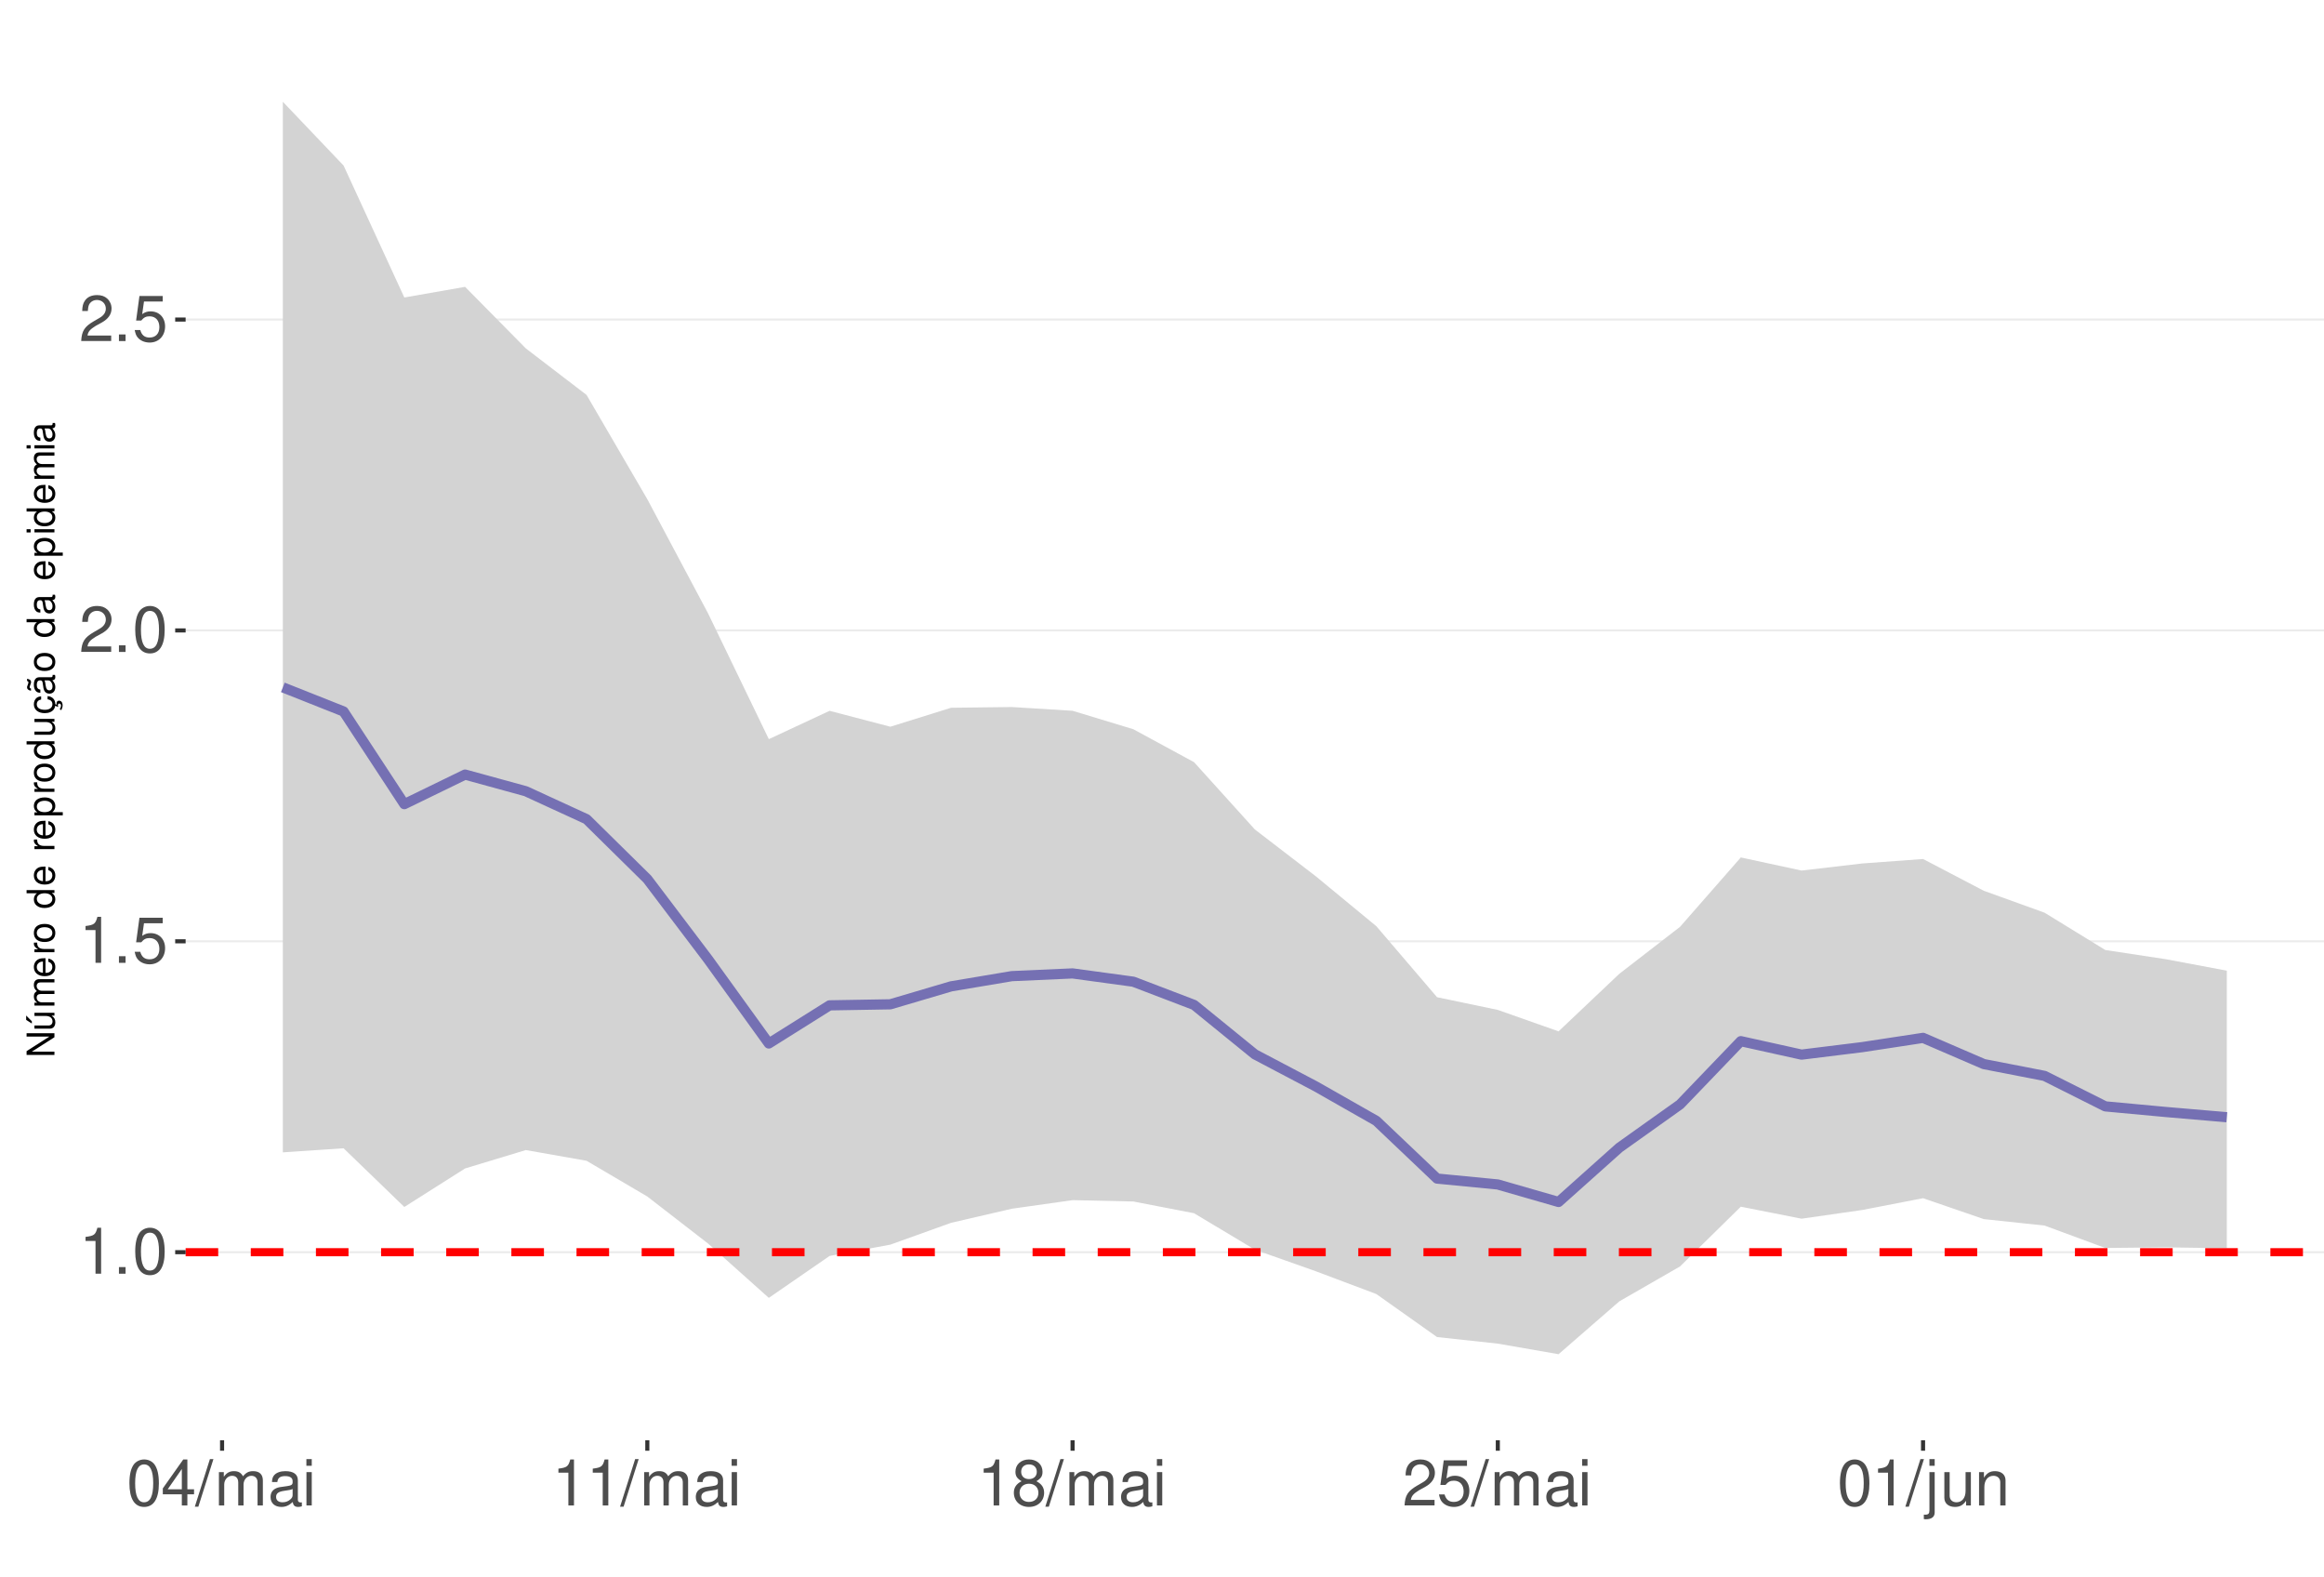
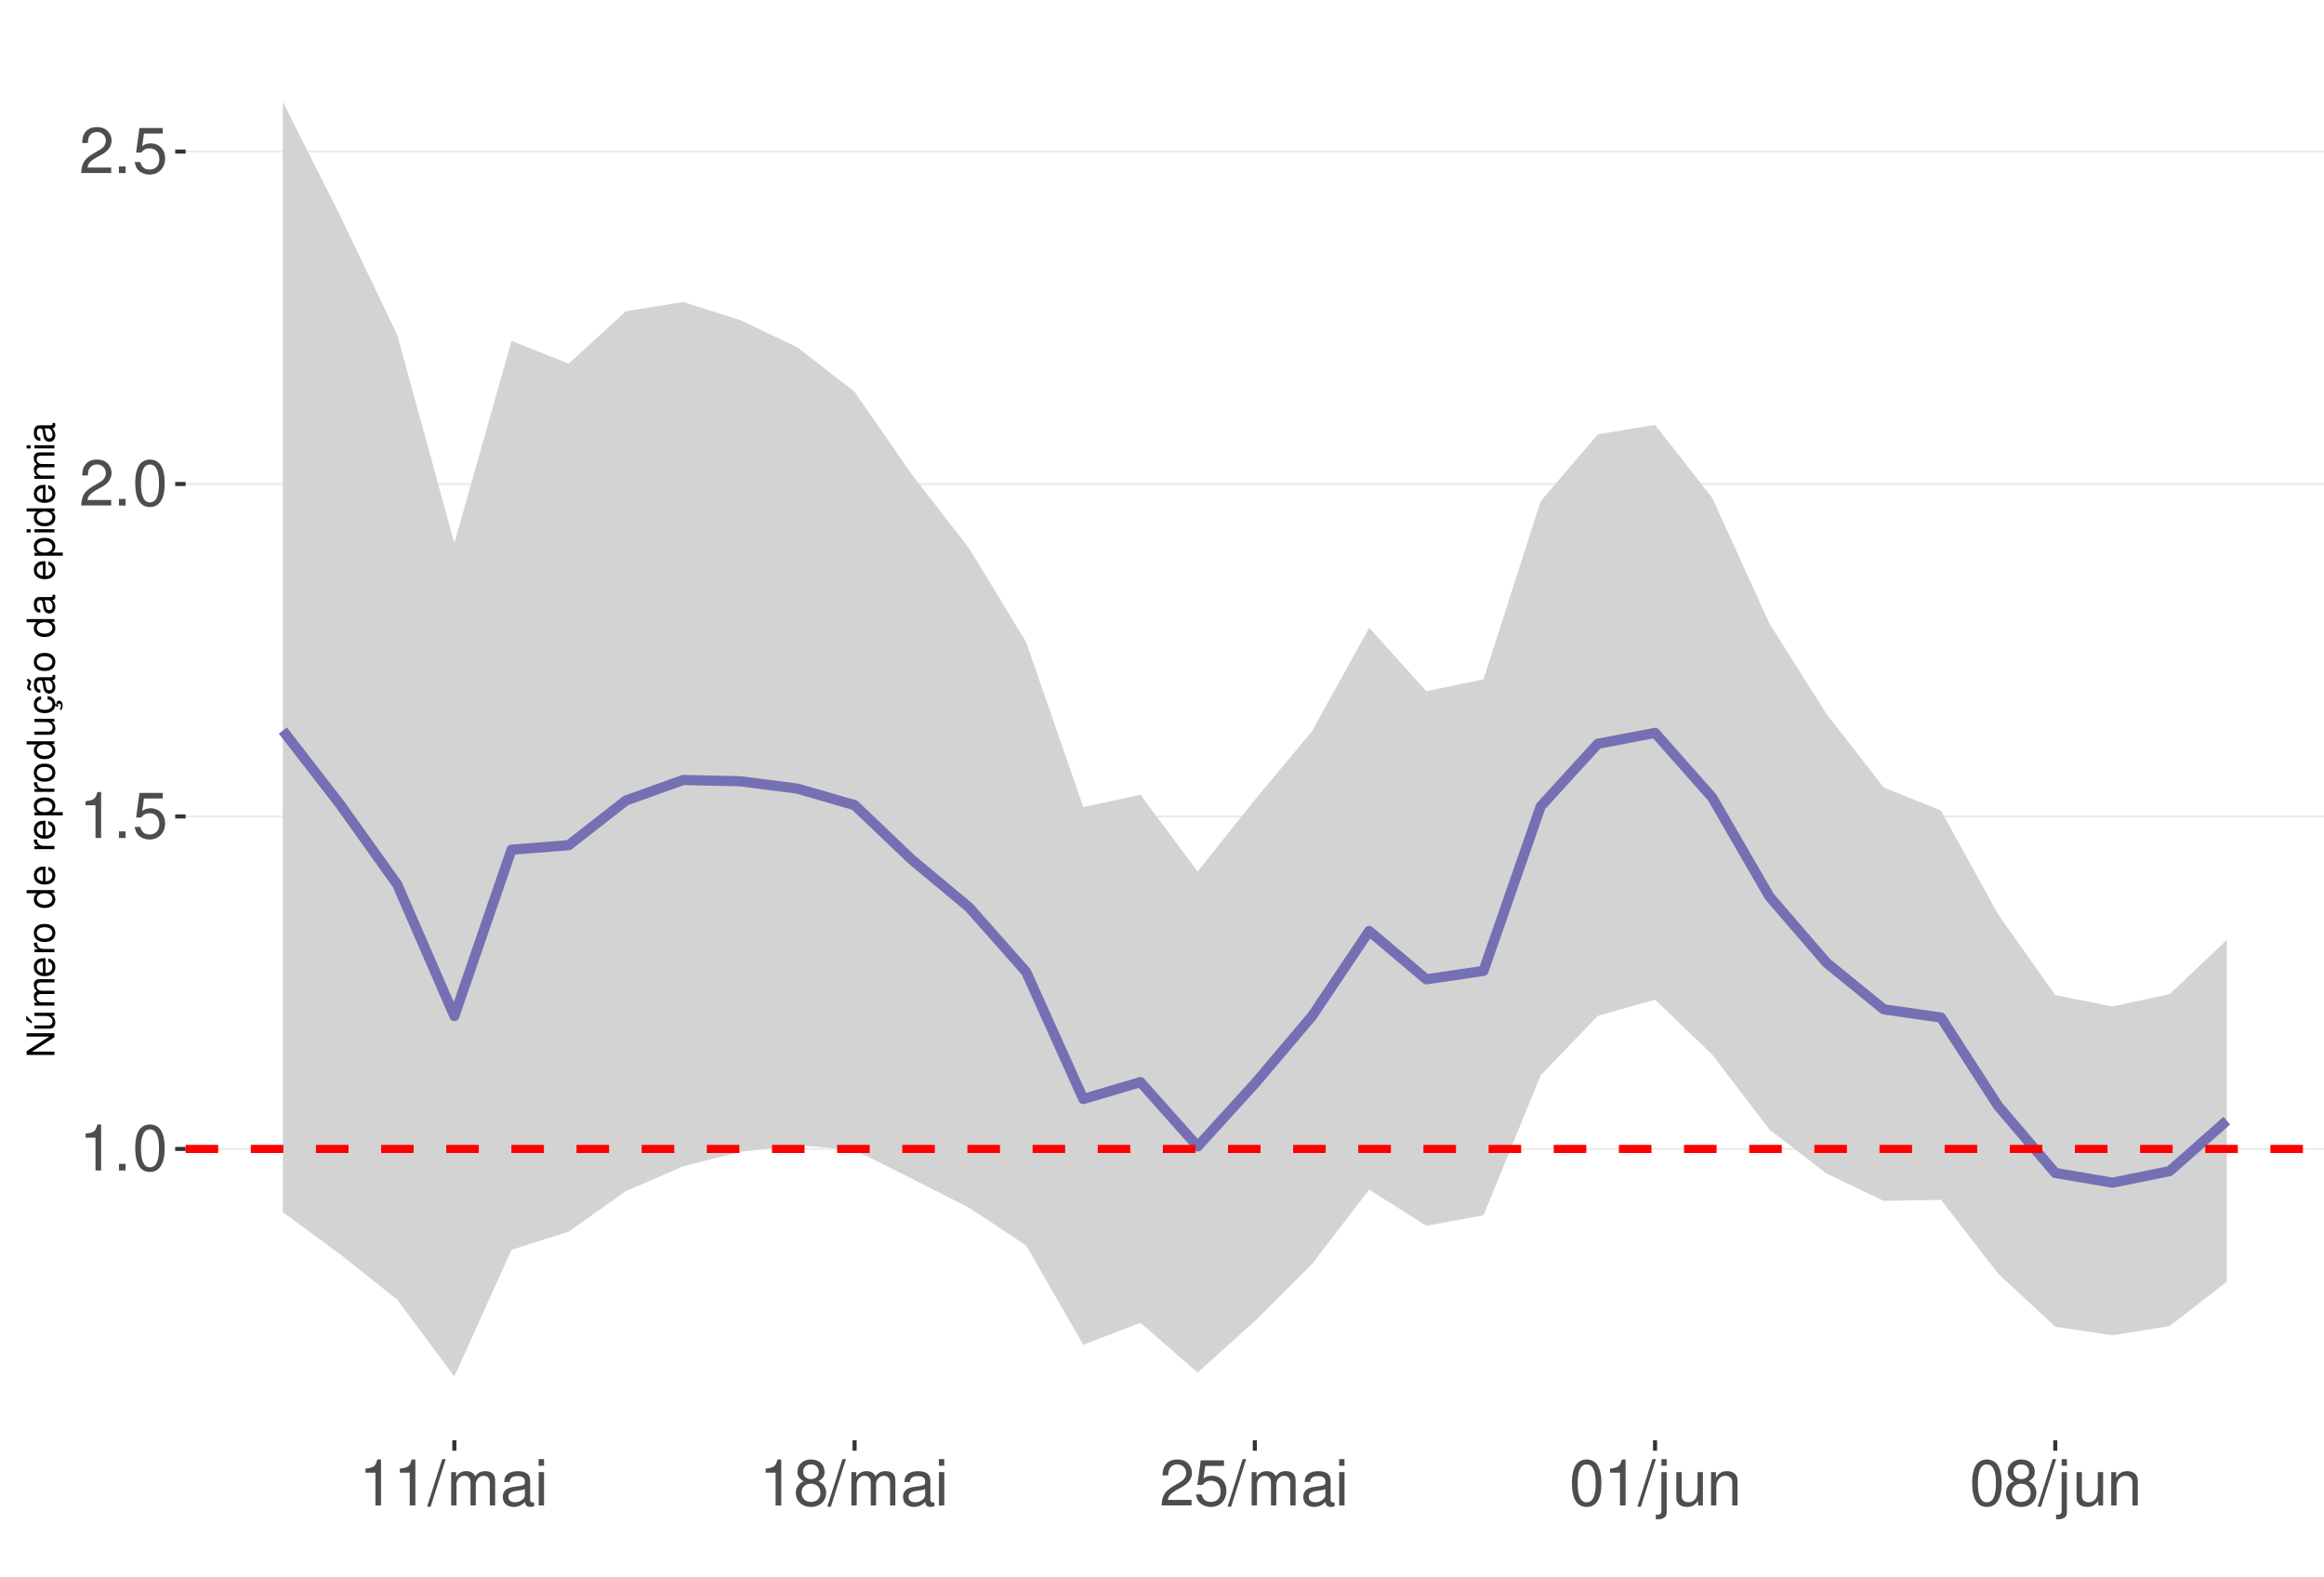
<svg xmlns="http://www.w3.org/2000/svg" xmlns:xlink="http://www.w3.org/1999/xlink" width="609pt" height="413pt" viewBox="0 0 609 413" version="1.1">
  <defs>
    <g>
      <symbol overflow="visible" id="glyph0-0">
        <path style="stroke:none;" d="" />
      </symbol>
      <symbol overflow="visible" id="glyph0-1">
        <path style="stroke:none;" d="M 4.312 -8.578 L 4.312 0 L 5.781 0 L 5.781 -12.047 L 4.812 -12.047 C 4.297 -10.188 3.969 -9.938 1.703 -9.641 L 1.703 -8.578 Z M 4.312 -8.578 " />
      </symbol>
      <symbol overflow="visible" id="glyph0-2">
        <path style="stroke:none;" d="M 3.188 -1.734 L 1.453 -1.734 L 1.453 0 L 3.188 0 Z M 3.188 -1.734 " />
      </symbol>
      <symbol overflow="visible" id="glyph0-3">
        <path style="stroke:none;" d="M 4.578 -12.047 C 3.484 -12.047 2.484 -11.547 1.859 -10.734 C 1.094 -9.656 0.719 -8.062 0.719 -5.828 C 0.719 -1.766 2.047 0.391 4.578 0.391 C 7.078 0.391 8.438 -1.766 8.438 -5.734 C 8.438 -8.062 8.078 -9.625 7.297 -10.734 C 6.672 -11.562 5.703 -12.047 4.578 -12.047 Z M 4.578 -10.75 C 6.156 -10.75 6.953 -9.125 6.953 -5.859 C 6.953 -2.438 6.172 -0.828 4.547 -0.828 C 3 -0.828 2.219 -2.5 2.219 -5.812 C 2.219 -9.125 3 -10.75 4.578 -10.75 Z M 4.578 -10.75 " />
      </symbol>
      <symbol overflow="visible" id="glyph0-4">
        <path style="stroke:none;" d="M 7.922 -11.812 L 1.828 -11.812 L 0.953 -5.375 L 2.297 -5.375 C 2.984 -6.203 3.547 -6.484 4.484 -6.484 C 6.062 -6.484 7.047 -5.391 7.047 -3.641 C 7.047 -1.953 6.062 -0.922 4.469 -0.922 C 3.188 -0.922 2.406 -1.562 2.047 -2.891 L 0.578 -2.891 C 0.781 -1.938 0.953 -1.469 1.297 -1.031 C 1.969 -0.141 3.172 0.391 4.5 0.391 C 6.875 0.391 8.547 -1.344 8.547 -3.844 C 8.547 -6.172 7 -7.781 4.734 -7.781 C 3.891 -7.781 3.234 -7.562 2.547 -7.062 L 3.016 -10.359 L 7.922 -10.359 Z M 7.922 -11.812 " />
      </symbol>
      <symbol overflow="visible" id="glyph0-5">
        <path style="stroke:none;" d="M 8.422 -1.453 L 2.219 -1.453 C 2.359 -2.453 2.891 -3.078 4.344 -3.969 L 6.016 -4.891 C 7.656 -5.812 8.516 -7.047 8.516 -8.531 C 8.516 -9.531 8.109 -10.453 7.406 -11.109 C 6.719 -11.75 5.844 -12.047 4.734 -12.047 C 3.234 -12.047 2.109 -11.516 1.469 -10.484 C 1.047 -9.844 0.859 -9.094 0.828 -7.875 L 2.297 -7.875 C 2.344 -8.688 2.453 -9.172 2.641 -9.578 C 3.031 -10.312 3.797 -10.766 4.688 -10.766 C 6.016 -10.766 7.016 -9.797 7.016 -8.5 C 7.016 -7.531 6.469 -6.703 5.406 -6.094 L 3.875 -5.203 C 1.422 -3.781 0.703 -2.641 0.562 -0.016 L 8.422 -0.016 Z M 8.422 -1.453 " />
      </symbol>
      <symbol overflow="visible" id="glyph0-6">
-         <path style="stroke:none;" d="M 5.453 -2.922 L 5.453 0 L 6.906 0 L 6.906 -2.922 L 8.656 -2.922 L 8.656 -4.234 L 6.906 -4.234 L 6.906 -12.047 L 5.828 -12.047 L 0.469 -4.469 L 0.469 -2.922 Z M 5.453 -4.234 L 1.75 -4.234 L 5.453 -9.547 Z M 5.453 -4.234 " />
+         <path style="stroke:none;" d="M 3.812 -12.141 L -0.141 0.328 L 0.781 0.328 L 4.734 -12.141 Z M 3.812 -12.141 " />
      </symbol>
      <symbol overflow="visible" id="glyph0-7">
-         <path style="stroke:none;" d="M 3.812 -12.141 L -0.141 0.328 L 0.781 0.328 L 4.734 -12.141 Z M 3.812 -12.141 " />
+         <path style="stroke:none;" d="M 1.172 -8.734 L 1.172 0 L 2.562 0 L 2.562 -5.484 C 2.562 -6.75 3.484 -7.766 4.609 -7.766 C 5.641 -7.766 6.234 -7.125 6.234 -6.016 L 6.234 0 L 7.625 0 L 7.625 -5.484 C 7.625 -6.75 8.547 -7.766 9.672 -7.766 C 10.688 -7.766 11.297 -7.109 11.297 -6.016 L 11.297 0 L 12.688 0 L 12.688 -6.547 C 12.688 -8.109 11.797 -8.984 10.156 -8.984 C 9 -8.984 8.297 -8.625 7.484 -7.641 C 6.969 -8.578 6.266 -8.984 5.125 -8.984 C 3.969 -8.984 3.188 -8.547 2.453 -7.5 L 2.453 -8.734 Z M 1.172 -8.734 " />
      </symbol>
      <symbol overflow="visible" id="glyph0-8">
-         <path style="stroke:none;" d="M 1.172 -8.734 L 1.172 0 L 2.562 0 L 2.562 -5.484 C 2.562 -6.75 3.484 -7.766 4.609 -7.766 C 5.641 -7.766 6.234 -7.125 6.234 -6.016 L 6.234 0 L 7.625 0 L 7.625 -5.484 C 7.625 -6.75 8.547 -7.766 9.672 -7.766 C 10.688 -7.766 11.297 -7.109 11.297 -6.016 L 11.297 0 L 12.688 0 L 12.688 -6.547 C 12.688 -8.109 11.797 -8.984 10.156 -8.984 C 9 -8.984 8.297 -8.625 7.484 -7.641 C 6.969 -8.578 6.266 -8.984 5.125 -8.984 C 3.969 -8.984 3.188 -8.547 2.453 -7.5 L 2.453 -8.734 Z M 1.172 -8.734 " />
+         <path style="stroke:none;" d="M 8.906 -0.812 C 8.766 -0.781 8.688 -0.781 8.609 -0.781 C 8.125 -0.781 7.859 -1.031 7.859 -1.469 L 7.859 -6.594 C 7.859 -8.141 6.734 -8.984 4.578 -8.984 C 3.297 -8.984 2.281 -8.609 1.688 -7.969 C 1.281 -7.516 1.109 -7.016 1.078 -6.141 L 2.484 -6.141 C 2.594 -7.219 3.234 -7.688 4.531 -7.688 C 5.797 -7.688 6.484 -7.234 6.484 -6.391 L 6.484 -6.031 C 6.469 -5.438 6.156 -5.219 5.031 -5.062 C 3.062 -4.812 2.766 -4.75 2.234 -4.531 C 1.219 -4.094 0.703 -3.328 0.703 -2.203 C 0.703 -0.609 1.797 0.391 3.562 0.391 C 4.656 0.391 5.547 0 6.531 -0.906 C 6.625 0 7.062 0.391 7.969 0.391 C 8.266 0.391 8.438 0.344 8.906 0.234 Z M 6.484 -2.75 C 6.484 -2.281 6.344 -2 5.922 -1.609 C 5.359 -1.094 4.688 -0.828 3.859 -0.828 C 2.781 -0.828 2.156 -1.344 2.156 -2.234 C 2.156 -3.141 2.75 -3.609 4.25 -3.828 C 5.734 -4.031 6.016 -4.094 6.484 -4.312 Z M 6.484 -2.75 " />
      </symbol>
      <symbol overflow="visible" id="glyph0-9">
-         <path style="stroke:none;" d="M 8.906 -0.812 C 8.766 -0.781 8.688 -0.781 8.609 -0.781 C 8.125 -0.781 7.859 -1.031 7.859 -1.469 L 7.859 -6.594 C 7.859 -8.141 6.734 -8.984 4.578 -8.984 C 3.297 -8.984 2.281 -8.609 1.688 -7.969 C 1.281 -7.516 1.109 -7.016 1.078 -6.141 L 2.484 -6.141 C 2.594 -7.219 3.234 -7.688 4.531 -7.688 C 5.797 -7.688 6.484 -7.234 6.484 -6.391 L 6.484 -6.031 C 6.469 -5.438 6.156 -5.219 5.031 -5.062 C 3.062 -4.812 2.766 -4.75 2.234 -4.531 C 1.219 -4.094 0.703 -3.328 0.703 -2.203 C 0.703 -0.609 1.797 0.391 3.562 0.391 C 4.656 0.391 5.547 0 6.531 -0.906 C 6.625 0 7.062 0.391 7.969 0.391 C 8.266 0.391 8.438 0.344 8.906 0.234 Z M 6.484 -2.75 C 6.484 -2.281 6.344 -2 5.922 -1.609 C 5.359 -1.094 4.688 -0.828 3.859 -0.828 C 2.781 -0.828 2.156 -1.344 2.156 -2.234 C 2.156 -3.141 2.75 -3.609 4.25 -3.828 C 5.734 -4.031 6.016 -4.094 6.484 -4.312 Z M 6.484 -2.75 " />
+         <path style="stroke:none;" d="M 2.5 -8.734 L 1.109 -8.734 L 1.109 0 L 2.5 0 Z M 2.5 -12.141 L 1.094 -12.141 L 1.094 -10.391 L 2.5 -10.391 Z M 2.5 -12.141 " />
      </symbol>
      <symbol overflow="visible" id="glyph0-10">
-         <path style="stroke:none;" d="M 2.5 -8.734 L 1.109 -8.734 L 1.109 0 L 2.5 0 Z M 2.5 -12.141 L 1.094 -12.141 L 1.094 -10.391 L 2.5 -10.391 Z M 2.5 -12.141 " />
+         <path style="stroke:none;" d="M 6.516 -6.344 C 7.75 -7.094 8.125 -7.688 8.125 -8.828 C 8.125 -10.734 6.672 -12.047 4.578 -12.047 C 2.5 -12.047 1.031 -10.734 1.031 -8.844 C 1.031 -7.688 1.422 -7.109 2.625 -6.344 C 1.281 -5.656 0.609 -4.688 0.609 -3.344 C 0.609 -1.156 2.234 0.391 4.578 0.391 C 6.906 0.391 8.547 -1.156 8.547 -3.344 C 8.547 -4.688 7.875 -5.656 6.516 -6.344 Z M 4.578 -10.75 C 5.828 -10.75 6.625 -10 6.625 -8.797 C 6.625 -7.656 5.812 -6.906 4.578 -6.906 C 3.328 -6.906 2.531 -7.656 2.531 -8.828 C 2.531 -10 3.328 -10.75 4.578 -10.75 Z M 4.578 -5.688 C 6.047 -5.688 7.047 -4.719 7.047 -3.312 C 7.047 -1.859 6.062 -0.922 4.547 -0.922 C 3.109 -0.922 2.109 -1.906 2.109 -3.297 C 2.109 -4.734 3.094 -5.688 4.578 -5.688 Z M 4.578 -5.688 " />
      </symbol>
      <symbol overflow="visible" id="glyph0-11">
-         <path style="stroke:none;" d="M 6.516 -6.344 C 7.75 -7.094 8.125 -7.688 8.125 -8.828 C 8.125 -10.734 6.672 -12.047 4.578 -12.047 C 2.5 -12.047 1.031 -10.734 1.031 -8.844 C 1.031 -7.688 1.422 -7.109 2.625 -6.344 C 1.281 -5.656 0.609 -4.688 0.609 -3.344 C 0.609 -1.156 2.234 0.391 4.578 0.391 C 6.906 0.391 8.547 -1.156 8.547 -3.344 C 8.547 -4.688 7.875 -5.656 6.516 -6.344 Z M 4.578 -10.75 C 5.828 -10.75 6.625 -10 6.625 -8.797 C 6.625 -7.656 5.812 -6.906 4.578 -6.906 C 3.328 -6.906 2.531 -7.656 2.531 -8.828 C 2.531 -10 3.328 -10.75 4.578 -10.75 Z M 4.578 -5.688 C 6.047 -5.688 7.047 -4.719 7.047 -3.312 C 7.047 -1.859 6.062 -0.922 4.547 -0.922 C 3.109 -0.922 2.109 -1.906 2.109 -3.297 C 2.109 -4.734 3.094 -5.688 4.578 -5.688 Z M 4.578 -5.688 " />
+         <path style="stroke:none;" d="M 1.172 -8.734 L 1.172 1.266 C 1.172 2.125 0.906 2.422 0.031 2.422 C -0.062 2.422 -0.109 2.422 -0.297 2.406 L -0.297 3.578 C -0.141 3.609 -0.047 3.625 0.172 3.625 C 1.734 3.625 2.547 3.016 2.547 1.812 L 2.547 -8.734 Z M 2.547 -12.141 L 1.172 -12.141 L 1.172 -10.391 L 2.547 -10.391 Z M 2.547 -12.141 " />
      </symbol>
      <symbol overflow="visible" id="glyph0-12">
-         <path style="stroke:none;" d="M 1.172 -8.734 L 1.172 1.266 C 1.172 2.125 0.906 2.422 0.031 2.422 C -0.062 2.422 -0.109 2.422 -0.297 2.406 L -0.297 3.578 C -0.141 3.609 -0.047 3.625 0.172 3.625 C 1.734 3.625 2.547 3.016 2.547 1.812 L 2.547 -8.734 Z M 2.547 -12.141 L 1.172 -12.141 L 1.172 -10.391 L 2.547 -10.391 Z M 2.547 -12.141 " />
+         <path style="stroke:none;" d="M 8.031 0 L 8.031 -8.734 L 6.641 -8.734 L 6.641 -3.781 C 6.641 -2 5.719 -0.828 4.266 -0.828 C 3.172 -0.828 2.469 -1.5 2.469 -2.547 L 2.469 -8.734 L 1.078 -8.734 L 1.078 -2 C 1.078 -0.547 2.172 0.391 3.859 0.391 C 5.141 0.391 5.969 -0.062 6.781 -1.219 L 6.781 0 Z M 8.031 0 " />
      </symbol>
      <symbol overflow="visible" id="glyph0-13">
-         <path style="stroke:none;" d="M 8.031 0 L 8.031 -8.734 L 6.641 -8.734 L 6.641 -3.781 C 6.641 -2 5.719 -0.828 4.266 -0.828 C 3.172 -0.828 2.469 -1.5 2.469 -2.547 L 2.469 -8.734 L 1.078 -8.734 L 1.078 -2 C 1.078 -0.547 2.172 0.391 3.859 0.391 C 5.141 0.391 5.969 -0.062 6.781 -1.219 L 6.781 0 Z M 8.031 0 " />
-       </symbol>
-       <symbol overflow="visible" id="glyph0-14">
        <path style="stroke:none;" d="M 1.172 -8.734 L 1.172 0 L 2.562 0 L 2.562 -4.812 C 2.562 -6.594 3.5 -7.766 4.938 -7.766 C 6.031 -7.766 6.734 -7.094 6.734 -6.047 L 6.734 0 L 8.109 0 L 8.109 -6.594 C 8.109 -8.047 7.031 -8.984 5.344 -8.984 C 4.047 -8.984 3.219 -8.484 2.453 -7.266 L 2.453 -8.734 Z M 1.172 -8.734 " />
      </symbol>
      <symbol overflow="visible" id="glyph1-0">
        <path style="stroke:none;" d="" />
      </symbol>
      <symbol overflow="visible" id="glyph1-1">
        <path style="stroke:none;" d="M -7.297 -6.453 L -7.297 -5.578 L -1.328 -5.578 L -7.297 -1.766 L -7.297 -0.766 L 0 -0.766 L 0 -1.641 L -5.906 -1.641 L 0 -5.406 L 0 -6.453 Z M -7.297 -6.453 " />
      </symbol>
      <symbol overflow="visible" id="glyph1-2">
        <path style="stroke:none;" d="M 0 -4.812 L -5.234 -4.812 L -5.234 -3.984 L -2.266 -3.984 C -1.203 -3.984 -0.5 -3.438 -0.5 -2.562 C -0.5 -1.906 -0.906 -1.484 -1.531 -1.484 L -5.234 -1.484 L -5.234 -0.656 L -1.203 -0.656 C -0.328 -0.656 0.234 -1.297 0.234 -2.312 C 0.234 -3.094 -0.047 -3.578 -0.734 -4.062 L 0 -4.062 Z M -7.406 -2.953 L -5.922 -2 L -5.922 -2.594 L -7.406 -4.094 Z M -7.406 -2.953 " />
      </symbol>
      <symbol overflow="visible" id="glyph1-3">
        <path style="stroke:none;" d="M -5.234 -0.703 L 0 -0.703 L 0 -1.547 L -3.297 -1.547 C -4.047 -1.547 -4.656 -2.094 -4.656 -2.766 C -4.656 -3.391 -4.281 -3.734 -3.609 -3.734 L 0 -3.734 L 0 -4.578 L -3.297 -4.578 C -4.047 -4.578 -4.656 -5.125 -4.656 -5.812 C -4.656 -6.422 -4.266 -6.781 -3.609 -6.781 L 0 -6.781 L 0 -7.625 L -3.938 -7.625 C -4.875 -7.625 -5.391 -7.078 -5.391 -6.094 C -5.391 -5.406 -5.188 -4.984 -4.594 -4.484 C -5.156 -4.188 -5.391 -3.766 -5.391 -3.078 C -5.391 -2.375 -5.125 -1.906 -4.5 -1.469 L -5.234 -1.469 Z M -5.234 -0.703 " />
      </symbol>
      <symbol overflow="visible" id="glyph1-4">
        <path style="stroke:none;" d="M -2.344 -5.125 C -3.141 -5.125 -3.625 -5.062 -4.016 -4.922 C -4.875 -4.578 -5.391 -3.781 -5.391 -2.797 C -5.391 -1.344 -4.281 -0.406 -2.547 -0.406 C -0.812 -0.406 0.234 -1.297 0.234 -2.781 C 0.234 -3.984 -0.453 -4.812 -1.594 -5.016 L -1.594 -4.188 C -0.906 -3.953 -0.547 -3.484 -0.547 -2.812 C -0.547 -2.281 -0.781 -1.828 -1.219 -1.547 C -1.516 -1.344 -1.812 -1.281 -2.344 -1.266 Z M -3.016 -1.297 C -3.984 -1.359 -4.625 -1.953 -4.625 -2.797 C -4.625 -3.641 -3.953 -4.234 -3.016 -4.234 Z M -3.016 -1.297 " />
      </symbol>
      <symbol overflow="visible" id="glyph1-5">
        <path style="stroke:none;" d="M -5.234 -0.688 L 0 -0.688 L 0 -1.531 L -2.719 -1.531 C -3.984 -1.547 -4.547 -2.062 -4.516 -3.203 L -5.359 -3.203 C -5.375 -3.062 -5.391 -2.984 -5.391 -2.891 C -5.391 -2.344 -5.062 -1.938 -4.297 -1.453 L -5.234 -1.453 Z M -5.234 -0.688 " />
      </symbol>
      <symbol overflow="visible" id="glyph1-6">
        <path style="stroke:none;" d="M -5.391 -2.719 C -5.391 -1.234 -4.344 -0.359 -2.578 -0.359 C -0.812 -0.359 0.234 -1.234 0.234 -2.734 C 0.234 -4.203 -0.812 -5.094 -2.547 -5.094 C -4.359 -5.094 -5.391 -4.234 -5.391 -2.719 Z M -4.625 -2.734 C -4.625 -3.672 -3.844 -4.234 -2.547 -4.234 C -1.312 -4.234 -0.547 -3.656 -0.547 -2.734 C -0.547 -1.797 -1.312 -1.234 -2.578 -1.234 C -3.844 -1.234 -4.625 -1.797 -4.625 -2.734 Z M -4.625 -2.734 " />
      </symbol>
      <symbol overflow="visible" id="glyph1-7">
        <path style="stroke:none;" d="" />
      </symbol>
      <symbol overflow="visible" id="glyph1-8">
        <path style="stroke:none;" d="M -7.297 -4.953 L -7.297 -4.125 L -4.578 -4.125 C -5.109 -3.766 -5.391 -3.203 -5.391 -2.516 C -5.391 -1.156 -4.297 -0.266 -2.625 -0.266 C -0.859 -0.266 0.234 -1.125 0.234 -2.547 C 0.234 -3.266 -0.047 -3.766 -0.688 -4.203 L 0 -4.203 L 0 -4.953 Z M -4.609 -2.656 C -4.609 -3.547 -3.812 -4.125 -2.562 -4.125 C -1.344 -4.125 -0.547 -3.547 -0.547 -2.656 C -0.547 -1.734 -1.359 -1.125 -2.578 -1.125 C -3.797 -1.125 -4.609 -1.734 -4.609 -2.656 Z M -4.609 -2.656 " />
      </symbol>
      <symbol overflow="visible" id="glyph1-9">
        <path style="stroke:none;" d="M 2.188 -0.547 L 2.188 -1.375 L -0.547 -1.375 C -0.016 -1.812 0.234 -2.312 0.234 -2.984 C 0.234 -4.344 -0.859 -5.234 -2.531 -5.234 C -4.297 -5.234 -5.391 -4.375 -5.391 -2.984 C -5.391 -2.266 -5.062 -1.703 -4.453 -1.312 L -5.234 -1.312 L -5.234 -0.547 Z M -4.609 -2.844 C -4.609 -3.766 -3.797 -4.359 -2.547 -4.359 C -1.359 -4.359 -0.547 -3.75 -0.547 -2.844 C -0.547 -1.953 -1.344 -1.375 -2.578 -1.375 C -3.812 -1.375 -4.609 -1.953 -4.609 -2.844 Z M -4.609 -2.844 " />
      </symbol>
      <symbol overflow="visible" id="glyph1-10">
        <path style="stroke:none;" d="M 0 -4.812 L -5.234 -4.812 L -5.234 -3.984 L -2.266 -3.984 C -1.203 -3.984 -0.5 -3.438 -0.5 -2.562 C -0.5 -1.906 -0.906 -1.484 -1.531 -1.484 L -5.234 -1.484 L -5.234 -0.656 L -1.203 -0.656 C -0.328 -0.656 0.234 -1.297 0.234 -2.312 C 0.234 -3.094 -0.047 -3.578 -0.734 -4.062 L 0 -4.062 Z M 0 -4.812 " />
      </symbol>
      <symbol overflow="visible" id="glyph1-11">
        <path style="stroke:none;" d="M 0.234 -2.641 C 0.234 -3.875 -0.547 -4.703 -1.797 -4.766 L -1.797 -3.938 C -0.953 -3.797 -0.531 -3.359 -0.531 -2.656 C -0.531 -1.734 -1.281 -1.188 -2.516 -1.188 C -3.844 -1.188 -4.625 -1.719 -4.625 -2.625 C -4.625 -3.328 -4.203 -3.766 -3.484 -3.875 L -3.484 -4.703 C -3.984 -4.672 -4.312 -4.562 -4.609 -4.359 C -5.094 -4 -5.391 -3.375 -5.391 -2.641 C -5.391 -1.219 -4.266 -0.312 -2.531 -0.312 C -1.469 -0.312 -0.625 -0.672 -0.156 -1.312 C 0.047 -1.594 0.125 -1.812 0.203 -2.25 L 0.922 -1.938 L 0.984 -2.062 C 0.938 -2.188 0.906 -2.25 0.906 -2.375 C 0.906 -2.656 1.047 -2.828 1.281 -2.828 C 1.547 -2.828 1.734 -2.594 1.734 -2.297 C 1.734 -2.031 1.672 -1.844 1.438 -1.406 L 1.406 -1.312 L 1.812 -1.094 C 2.078 -1.75 2.141 -1.953 2.141 -2.344 C 2.141 -3.109 1.781 -3.578 1.203 -3.578 C 0.781 -3.578 0.547 -3.297 0.547 -2.797 C 0.547 -2.703 0.547 -2.641 0.562 -2.516 Z M 0.234 -2.641 " />
      </symbol>
      <symbol overflow="visible" id="glyph1-12">
        <path style="stroke:none;" d="M -0.484 -5.344 C -0.469 -5.266 -0.469 -5.219 -0.469 -5.172 C -0.469 -4.875 -0.625 -4.719 -0.875 -4.719 L -3.953 -4.719 C -4.891 -4.719 -5.391 -4.047 -5.391 -2.75 C -5.391 -1.984 -5.172 -1.375 -4.781 -1.016 C -4.516 -0.766 -4.203 -0.672 -3.688 -0.656 L -3.688 -1.484 C -4.328 -1.562 -4.625 -1.938 -4.625 -2.719 C -4.625 -3.484 -4.344 -3.891 -3.844 -3.891 L -3.625 -3.891 C -3.266 -3.875 -3.125 -3.703 -3.047 -3.016 C -2.891 -1.844 -2.844 -1.656 -2.719 -1.344 C -2.453 -0.734 -2 -0.422 -1.312 -0.422 C -0.375 -0.422 0.234 -1.078 0.234 -2.141 C 0.234 -2.797 0 -3.328 -0.547 -3.922 C 0 -3.984 0.234 -4.234 0.234 -4.781 C 0.234 -4.953 0.203 -5.062 0.141 -5.344 Z M -1.656 -3.891 C -1.375 -3.891 -1.203 -3.812 -0.969 -3.562 C -0.656 -3.219 -0.5 -2.812 -0.5 -2.312 C -0.5 -1.672 -0.812 -1.297 -1.344 -1.297 C -1.891 -1.297 -2.172 -1.656 -2.297 -2.547 C -2.422 -3.438 -2.453 -3.609 -2.594 -3.891 Z M -7.172 -3.75 C -6.922 -3.672 -6.812 -3.547 -6.812 -3.375 C -6.812 -3.25 -6.875 -2.984 -6.984 -2.734 C -7.156 -2.312 -7.172 -2.25 -7.172 -2.047 C -7.172 -1.594 -6.797 -1.297 -6.141 -1.188 L -6.141 -1.766 C -6.375 -1.812 -6.5 -1.938 -6.5 -2.094 C -6.5 -2.203 -6.469 -2.344 -6.375 -2.578 C -6.156 -3.156 -6.125 -3.234 -6.125 -3.438 C -6.125 -3.922 -6.484 -4.219 -7.172 -4.312 Z M -7.172 -3.75 " />
      </symbol>
      <symbol overflow="visible" id="glyph1-13">
        <path style="stroke:none;" d="M -0.484 -5.344 C -0.469 -5.266 -0.469 -5.219 -0.469 -5.172 C -0.469 -4.875 -0.625 -4.719 -0.875 -4.719 L -3.953 -4.719 C -4.891 -4.719 -5.391 -4.047 -5.391 -2.75 C -5.391 -1.984 -5.172 -1.375 -4.781 -1.016 C -4.516 -0.766 -4.203 -0.672 -3.688 -0.656 L -3.688 -1.484 C -4.328 -1.562 -4.625 -1.938 -4.625 -2.719 C -4.625 -3.484 -4.344 -3.891 -3.844 -3.891 L -3.625 -3.891 C -3.266 -3.875 -3.125 -3.703 -3.047 -3.016 C -2.891 -1.844 -2.844 -1.656 -2.719 -1.344 C -2.453 -0.734 -2 -0.422 -1.312 -0.422 C -0.375 -0.422 0.234 -1.078 0.234 -2.141 C 0.234 -2.797 0 -3.328 -0.547 -3.922 C 0 -3.984 0.234 -4.234 0.234 -4.781 C 0.234 -4.953 0.203 -5.062 0.141 -5.344 Z M -1.656 -3.891 C -1.375 -3.891 -1.203 -3.812 -0.969 -3.562 C -0.656 -3.219 -0.5 -2.812 -0.5 -2.312 C -0.5 -1.672 -0.812 -1.297 -1.344 -1.297 C -1.891 -1.297 -2.172 -1.656 -2.297 -2.547 C -2.422 -3.438 -2.453 -3.609 -2.594 -3.891 Z M -1.656 -3.891 " />
      </symbol>
      <symbol overflow="visible" id="glyph1-14">
        <path style="stroke:none;" d="M -5.234 -1.5 L -5.234 -0.672 L 0 -0.672 L 0 -1.5 Z M -7.297 -1.5 L -7.297 -0.656 L -6.234 -0.656 L -6.234 -1.5 Z M -7.297 -1.5 " />
      </symbol>
    </g>
    <clipPath id="clip1">
      <path d="M 48.645 9.961 L 609 9.961 L 609 377.328 L 48.645 377.328 Z M 48.645 9.961 " />
    </clipPath>
    <clipPath id="clip2">
-       <path d="M 48.645 327 L 609 327 L 609 329 L 48.645 329 Z M 48.645 327 " />
+       <path d="M 48.645 300 L 609 300 L 609 302 L 48.645 302 Z M 48.645 300 " />
    </clipPath>
    <clipPath id="clip3">
-       <path d="M 48.645 246 L 609 246 L 609 247 L 48.645 247 Z M 48.645 246 " />
+       <path d="M 48.645 213 L 609 213 L 609 215 L 48.645 215 Z M 48.645 213 " />
    </clipPath>
    <clipPath id="clip4">
-       <path d="M 48.645 164 L 609 164 L 609 166 L 48.645 166 Z M 48.645 164 " />
+       <path d="M 48.645 126 L 609 126 L 609 128 L 48.645 128 Z M 48.645 126 " />
    </clipPath>
    <clipPath id="clip5">
-       <path d="M 48.645 83 L 609 83 L 609 84 L 48.645 84 Z M 48.645 83 " />
+       <path d="M 48.645 39 L 609 39 L 609 40 L 48.645 40 Z M 48.645 39 " />
    </clipPath>
    <clipPath id="clip6">
-       <path d="M 48.645 326 L 609 326 L 609 330 L 48.645 330 Z M 48.645 326 " />
+       <path d="M 48.645 299 L 609 299 L 609 303 L 48.645 303 Z M 48.645 299 " />
    </clipPath>
  </defs>
  <g id="surface68">
    <rect x="0" y="0" width="609" height="413" style="fill:rgb(100%,100%,100%);fill-opacity:1;stroke:none;" />
    <rect x="0" y="0" width="609" height="413" style="fill:rgb(100%,100%,100%);fill-opacity:1;stroke:none;" />
    <path style="fill:none;stroke-width:1.067;stroke-linecap:round;stroke-linejoin:round;stroke:rgb(100%,100%,100%);stroke-opacity:1;stroke-miterlimit:10;" d="M 0 413 L 609 413 L 609 0 L 0 0 Z M 0 413 " />
    <g clip-path="url(#clip1)" clip-rule="nonzero">
      <path style=" stroke:none;fill-rule:nonzero;fill:rgb(100%,100%,100%);fill-opacity:1;" d="M 48.645 377.328 L 609 377.328 L 609 9.961 L 48.645 9.961 Z M 48.645 377.328 " />
    </g>
    <g clip-path="url(#clip2)" clip-rule="nonzero">
-       <path style="fill:none;stroke-width:0.533;stroke-linecap:butt;stroke-linejoin:round;stroke:rgb(92.157%,92.157%,92.157%);stroke-opacity:1;stroke-miterlimit:10;" d="M 48.645 328.051 L 609 328.051 " />
+       <path style="fill:none;stroke-width:0.533;stroke-linecap:butt;stroke-linejoin:round;stroke:rgb(92.157%,92.157%,92.157%);stroke-opacity:1;stroke-miterlimit:10;" d="M 48.645 301 L 609 301 " />
    </g>
    <g clip-path="url(#clip3)" clip-rule="nonzero">
-       <path style="fill:none;stroke-width:0.533;stroke-linecap:butt;stroke-linejoin:round;stroke:rgb(92.157%,92.157%,92.157%);stroke-opacity:1;stroke-miterlimit:10;" d="M 48.645 246.605 L 609 246.605 " />
+       <path style="fill:none;stroke-width:0.533;stroke-linecap:butt;stroke-linejoin:round;stroke:rgb(92.157%,92.157%,92.157%);stroke-opacity:1;stroke-miterlimit:10;" d="M 48.645 213.902 L 609 213.902 " />
    </g>
    <g clip-path="url(#clip4)" clip-rule="nonzero">
-       <path style="fill:none;stroke-width:0.533;stroke-linecap:butt;stroke-linejoin:round;stroke:rgb(92.157%,92.157%,92.157%);stroke-opacity:1;stroke-miterlimit:10;" d="M 48.645 165.16 L 609 165.16 " />
+       <path style="fill:none;stroke-width:0.533;stroke-linecap:butt;stroke-linejoin:round;stroke:rgb(92.157%,92.157%,92.157%);stroke-opacity:1;stroke-miterlimit:10;" d="M 48.645 126.805 L 609 126.805 " />
    </g>
    <g clip-path="url(#clip5)" clip-rule="nonzero">
-       <path style="fill:none;stroke-width:0.533;stroke-linecap:butt;stroke-linejoin:round;stroke:rgb(92.157%,92.157%,92.157%);stroke-opacity:1;stroke-miterlimit:10;" d="M 48.645 83.715 L 609 83.715 " />
-     </g>
-     <path style=" stroke:none;fill-rule:nonzero;fill:rgb(82.745%,82.745%,82.745%);fill-opacity:1;" d="M 74.117 26.66 L 90.035 43.371 L 105.953 77.938 L 121.875 75.148 L 137.793 91.277 L 153.711 103.469 L 169.629 130.785 L 185.551 160.703 L 201.469 193.641 L 217.387 186.223 L 233.309 190.387 L 249.227 185.422 L 265.145 185.23 L 281.066 186.211 L 296.984 191.043 L 312.902 199.68 L 328.824 217.297 L 344.742 229.52 L 360.66 242.641 L 376.578 261.254 L 392.5 264.578 L 408.418 270.195 L 424.336 255.121 L 440.258 242.805 L 456.176 224.633 L 472.094 228.07 L 488.016 226.211 L 503.934 225.043 L 519.852 233.367 L 535.773 239.109 L 551.691 248.883 L 567.609 251.305 L 583.531 254.297 L 583.531 327.02 L 567.609 326.781 L 551.691 326.949 L 535.773 321.074 L 519.852 319.383 L 503.934 313.906 L 488.016 316.992 L 472.094 319.277 L 456.176 316.129 L 440.258 331.777 L 424.336 340.934 L 408.418 354.777 L 392.5 352.008 L 376.578 350.285 L 360.66 339.012 L 344.742 333.023 L 328.824 327.387 L 312.902 317.844 L 296.984 314.77 L 281.066 314.414 L 265.145 316.668 L 249.227 320.359 L 233.309 326.074 L 217.387 329.035 L 201.469 340.02 L 185.551 325.793 L 169.629 313.465 L 153.711 304.105 L 137.793 301.293 L 121.875 306.113 L 105.953 316.203 L 90.035 300.832 L 74.117 301.895 Z M 74.117 26.66 " />
-     <path style="fill:none;stroke-width:2.667;stroke-linecap:butt;stroke-linejoin:round;stroke:rgb(45.882%,43.922%,70.196%);stroke-opacity:1;stroke-miterlimit:10;" d="M 74.117 180.078 L 90.035 186.398 L 105.953 210.672 L 121.875 202.926 L 137.793 207.293 L 153.711 214.613 L 169.629 230.293 L 185.551 251.316 L 201.469 273.375 L 217.387 263.383 L 233.309 263.109 L 249.227 258.406 L 265.145 255.73 L 281.066 255.02 L 296.984 257.188 L 312.902 263.27 L 328.824 276.211 L 344.742 284.59 L 360.66 293.641 L 376.578 308.766 L 392.5 310.309 L 408.418 314.898 L 424.336 300.672 L 440.258 289.336 L 456.176 272.766 L 472.094 276.293 L 488.016 274.328 L 503.934 271.902 L 519.852 278.77 L 535.773 281.867 L 551.691 289.852 L 567.609 291.328 L 583.531 292.691 " />
+       <path style="fill:none;stroke-width:0.533;stroke-linecap:butt;stroke-linejoin:round;stroke:rgb(92.157%,92.157%,92.157%);stroke-opacity:1;stroke-miterlimit:10;" d="M 48.645 39.707 L 609 39.707 " />
+     </g>
+     <path style=" stroke:none;fill-rule:nonzero;fill:rgb(82.745%,82.745%,82.745%);fill-opacity:1;" d="M 74.117 26.66 L 89.098 56.457 L 104.082 87.707 L 119.062 142.266 L 134.047 89.305 L 149.031 95.273 L 164.012 81.547 L 178.996 79.121 L 193.977 83.848 L 208.961 91 L 223.941 102.637 L 238.926 124.289 L 253.91 143.586 L 268.891 168.219 L 283.875 211.441 L 298.855 208.203 L 313.84 228.328 L 328.824 209.539 L 343.805 191.57 L 358.789 164.457 L 373.77 181.078 L 388.754 177.949 L 403.734 131.301 L 418.719 113.781 L 433.703 111.328 L 448.684 130.414 L 463.668 163.34 L 478.648 187.066 L 493.633 206.312 L 508.617 212.324 L 523.598 239.547 L 538.582 260.707 L 553.562 263.672 L 568.547 260.445 L 583.531 246.227 L 583.531 335.781 L 568.547 347.414 L 553.562 349.824 L 538.582 347.582 L 523.598 333.656 L 508.617 314.328 L 493.633 314.605 L 478.648 307.465 L 463.668 295.922 L 448.684 276.281 L 433.703 261.902 L 418.719 266.113 L 403.734 281.723 L 388.754 318.387 L 373.77 321.125 L 358.789 311.656 L 343.805 331.16 L 328.824 346.098 L 313.84 359.609 L 298.855 346.535 L 283.875 352.305 L 268.891 326.305 L 253.91 316.383 L 238.926 308.789 L 223.941 301.289 L 208.961 300.051 L 193.977 301.734 L 178.996 305.566 L 164.012 312.043 L 149.031 322.676 L 134.047 327.43 L 119.062 360.629 L 104.082 340.488 L 89.098 328.578 L 74.117 317.586 Z M 74.117 26.66 " />
+     <path style="fill:none;stroke-width:2.667;stroke-linecap:butt;stroke-linejoin:round;stroke:rgb(45.882%,43.922%,70.196%);stroke-opacity:1;stroke-miterlimit:10;" d="M 74.117 191.383 L 89.098 210.719 L 104.082 231.699 L 119.062 266.176 L 134.047 222.605 L 149.031 221.418 L 164.012 209.727 L 178.996 204.348 L 193.977 204.676 L 208.961 206.602 L 223.941 210.93 L 238.926 225.207 L 253.91 237.68 L 268.891 254.598 L 283.875 287.922 L 298.855 283.496 L 313.84 300.344 L 328.824 283.898 L 343.805 266.211 L 358.789 243.906 L 373.77 256.562 L 388.754 254.355 L 403.734 211.262 L 418.719 194.852 L 433.703 192.004 L 448.684 208.938 L 463.668 234.863 L 478.648 252.223 L 493.633 264.426 L 508.617 266.574 L 523.598 289.746 L 538.582 307.293 L 553.562 309.84 L 568.547 306.816 L 583.531 293.586 " />
    <g clip-path="url(#clip6)" clip-rule="nonzero">
-       <path style="fill:none;stroke-width:2.134;stroke-linecap:butt;stroke-linejoin:round;stroke:rgb(100%,0%,0%);stroke-opacity:1;stroke-dasharray:8.536,8.536;stroke-miterlimit:10;" d="M 48.645 328.051 L 609 328.051 " />
-     </g>
-     <g style="fill:rgb(30.196%,30.196%,30.196%);fill-opacity:1;">
-       <use xlink:href="#glyph0-1" x="20.715" y="333.688" />
-       <use xlink:href="#glyph0-2" x="29.715" y="333.688" />
-       <use xlink:href="#glyph0-3" x="34.715" y="333.688" />
-     </g>
-     <g style="fill:rgb(30.196%,30.196%,30.196%);fill-opacity:1;">
-       <use xlink:href="#glyph0-1" x="20.715" y="252.243" />
-       <use xlink:href="#glyph0-2" x="29.715" y="252.243" />
-       <use xlink:href="#glyph0-4" x="34.715" y="252.243" />
-     </g>
-     <g style="fill:rgb(30.196%,30.196%,30.196%);fill-opacity:1;">
-       <use xlink:href="#glyph0-5" x="20.715" y="170.798" />
-       <use xlink:href="#glyph0-2" x="29.715" y="170.798" />
-       <use xlink:href="#glyph0-3" x="34.715" y="170.798" />
-     </g>
-     <g style="fill:rgb(30.196%,30.196%,30.196%);fill-opacity:1;">
-       <use xlink:href="#glyph0-5" x="20.715" y="89.353" />
-       <use xlink:href="#glyph0-2" x="29.715" y="89.353" />
-       <use xlink:href="#glyph0-4" x="34.715" y="89.353" />
-     </g>
-     <path style="fill:none;stroke-width:1.067;stroke-linecap:butt;stroke-linejoin:round;stroke:rgb(20%,20%,20%);stroke-opacity:1;stroke-miterlimit:10;" d="M 45.906 328.051 L 48.645 328.051 " />
-     <path style="fill:none;stroke-width:1.067;stroke-linecap:butt;stroke-linejoin:round;stroke:rgb(20%,20%,20%);stroke-opacity:1;stroke-miterlimit:10;" d="M 45.906 246.605 L 48.645 246.605 " />
-     <path style="fill:none;stroke-width:1.067;stroke-linecap:butt;stroke-linejoin:round;stroke:rgb(20%,20%,20%);stroke-opacity:1;stroke-miterlimit:10;" d="M 45.906 165.16 L 48.645 165.16 " />
-     <path style="fill:none;stroke-width:1.067;stroke-linecap:butt;stroke-linejoin:round;stroke:rgb(20%,20%,20%);stroke-opacity:1;stroke-miterlimit:10;" d="M 45.906 83.715 L 48.645 83.715 " />
-     <path style="fill:none;stroke-width:1.067;stroke-linecap:butt;stroke-linejoin:round;stroke:rgb(20%,20%,20%);stroke-opacity:1;stroke-miterlimit:10;" d="M 58.195 380.07 L 58.195 377.328 " />
-     <path style="fill:none;stroke-width:1.067;stroke-linecap:butt;stroke-linejoin:round;stroke:rgb(20%,20%,20%);stroke-opacity:1;stroke-miterlimit:10;" d="M 169.629 380.07 L 169.629 377.328 " />
-     <path style="fill:none;stroke-width:1.067;stroke-linecap:butt;stroke-linejoin:round;stroke:rgb(20%,20%,20%);stroke-opacity:1;stroke-miterlimit:10;" d="M 281.066 380.07 L 281.066 377.328 " />
-     <path style="fill:none;stroke-width:1.067;stroke-linecap:butt;stroke-linejoin:round;stroke:rgb(20%,20%,20%);stroke-opacity:1;stroke-miterlimit:10;" d="M 392.5 380.07 L 392.5 377.328 " />
-     <path style="fill:none;stroke-width:1.067;stroke-linecap:butt;stroke-linejoin:round;stroke:rgb(20%,20%,20%);stroke-opacity:1;stroke-miterlimit:10;" d="M 503.934 380.07 L 503.934 377.328 " />
-     <g style="fill:rgb(30.196%,30.196%,30.196%);fill-opacity:1;">
-       <use xlink:href="#glyph0-3" x="33.195" y="394.399" />
-       <use xlink:href="#glyph0-6" x="42.195" y="394.399" />
-       <use xlink:href="#glyph0-7" x="51.195" y="394.399" />
-       <use xlink:href="#glyph0-8" x="56.195" y="394.399" />
-       <use xlink:href="#glyph0-9" x="70.195" y="394.399" />
-       <use xlink:href="#glyph0-10" x="79.195" y="394.399" />
-     </g>
-     <g style="fill:rgb(30.196%,30.196%,30.196%);fill-opacity:1;">
-       <use xlink:href="#glyph0-1" x="144.629" y="394.399" />
-       <use xlink:href="#glyph0-1" x="153.629" y="394.399" />
-       <use xlink:href="#glyph0-7" x="162.629" y="394.399" />
-       <use xlink:href="#glyph0-8" x="167.629" y="394.399" />
-       <use xlink:href="#glyph0-9" x="181.629" y="394.399" />
-       <use xlink:href="#glyph0-10" x="190.629" y="394.399" />
-     </g>
-     <g style="fill:rgb(30.196%,30.196%,30.196%);fill-opacity:1;">
-       <use xlink:href="#glyph0-1" x="256.066" y="394.399" />
-       <use xlink:href="#glyph0-11" x="265.066" y="394.399" />
-       <use xlink:href="#glyph0-7" x="274.066" y="394.399" />
-       <use xlink:href="#glyph0-8" x="279.066" y="394.399" />
-       <use xlink:href="#glyph0-9" x="293.066" y="394.399" />
-       <use xlink:href="#glyph0-10" x="302.066" y="394.399" />
-     </g>
-     <g style="fill:rgb(30.196%,30.196%,30.196%);fill-opacity:1;">
-       <use xlink:href="#glyph0-5" x="367.5" y="394.399" />
-       <use xlink:href="#glyph0-4" x="376.5" y="394.399" />
-       <use xlink:href="#glyph0-7" x="385.5" y="394.399" />
-       <use xlink:href="#glyph0-8" x="390.5" y="394.399" />
-       <use xlink:href="#glyph0-9" x="404.5" y="394.399" />
-       <use xlink:href="#glyph0-10" x="413.5" y="394.399" />
-     </g>
-     <g style="fill:rgb(30.196%,30.196%,30.196%);fill-opacity:1;">
-       <use xlink:href="#glyph0-3" x="481.434" y="394.399" />
-       <use xlink:href="#glyph0-1" x="490.434" y="394.399" />
-       <use xlink:href="#glyph0-7" x="499.434" y="394.399" />
-       <use xlink:href="#glyph0-12" x="504.434" y="394.399" />
-       <use xlink:href="#glyph0-13" x="508.434" y="394.399" />
-       <use xlink:href="#glyph0-14" x="517.434" y="394.399" />
+       <path style="fill:none;stroke-width:2.134;stroke-linecap:butt;stroke-linejoin:round;stroke:rgb(100%,0%,0%);stroke-opacity:1;stroke-dasharray:8.536,8.536;stroke-miterlimit:10;" d="M 48.645 301 L 609 301 " />
+     </g>
+     <g style="fill:rgb(30.196%,30.196%,30.196%);fill-opacity:1;">
+       <use xlink:href="#glyph0-1" x="20.715" y="306.638" />
+       <use xlink:href="#glyph0-2" x="29.715" y="306.638" />
+       <use xlink:href="#glyph0-3" x="34.715" y="306.638" />
+     </g>
+     <g style="fill:rgb(30.196%,30.196%,30.196%);fill-opacity:1;">
+       <use xlink:href="#glyph0-1" x="20.715" y="219.54" />
+       <use xlink:href="#glyph0-2" x="29.715" y="219.54" />
+       <use xlink:href="#glyph0-4" x="34.715" y="219.54" />
+     </g>
+     <g style="fill:rgb(30.196%,30.196%,30.196%);fill-opacity:1;">
+       <use xlink:href="#glyph0-5" x="20.715" y="132.442" />
+       <use xlink:href="#glyph0-2" x="29.715" y="132.442" />
+       <use xlink:href="#glyph0-3" x="34.715" y="132.442" />
+     </g>
+     <g style="fill:rgb(30.196%,30.196%,30.196%);fill-opacity:1;">
+       <use xlink:href="#glyph0-5" x="20.715" y="45.345" />
+       <use xlink:href="#glyph0-2" x="29.715" y="45.345" />
+       <use xlink:href="#glyph0-4" x="34.715" y="45.345" />
+     </g>
+     <path style="fill:none;stroke-width:1.067;stroke-linecap:butt;stroke-linejoin:round;stroke:rgb(20%,20%,20%);stroke-opacity:1;stroke-miterlimit:10;" d="M 45.906 301 L 48.645 301 " />
+     <path style="fill:none;stroke-width:1.067;stroke-linecap:butt;stroke-linejoin:round;stroke:rgb(20%,20%,20%);stroke-opacity:1;stroke-miterlimit:10;" d="M 45.906 213.902 L 48.645 213.902 " />
+     <path style="fill:none;stroke-width:1.067;stroke-linecap:butt;stroke-linejoin:round;stroke:rgb(20%,20%,20%);stroke-opacity:1;stroke-miterlimit:10;" d="M 45.906 126.805 L 48.645 126.805 " />
+     <path style="fill:none;stroke-width:1.067;stroke-linecap:butt;stroke-linejoin:round;stroke:rgb(20%,20%,20%);stroke-opacity:1;stroke-miterlimit:10;" d="M 45.906 39.707 L 48.645 39.707 " />
+     <path style="fill:none;stroke-width:1.067;stroke-linecap:butt;stroke-linejoin:round;stroke:rgb(20%,20%,20%);stroke-opacity:1;stroke-miterlimit:10;" d="M 119.062 380.07 L 119.062 377.328 " />
+     <path style="fill:none;stroke-width:1.067;stroke-linecap:butt;stroke-linejoin:round;stroke:rgb(20%,20%,20%);stroke-opacity:1;stroke-miterlimit:10;" d="M 223.941 380.07 L 223.941 377.328 " />
+     <path style="fill:none;stroke-width:1.067;stroke-linecap:butt;stroke-linejoin:round;stroke:rgb(20%,20%,20%);stroke-opacity:1;stroke-miterlimit:10;" d="M 328.824 380.07 L 328.824 377.328 " />
+     <path style="fill:none;stroke-width:1.067;stroke-linecap:butt;stroke-linejoin:round;stroke:rgb(20%,20%,20%);stroke-opacity:1;stroke-miterlimit:10;" d="M 433.703 380.07 L 433.703 377.328 " />
+     <path style="fill:none;stroke-width:1.067;stroke-linecap:butt;stroke-linejoin:round;stroke:rgb(20%,20%,20%);stroke-opacity:1;stroke-miterlimit:10;" d="M 538.582 380.07 L 538.582 377.328 " />
+     <g style="fill:rgb(30.196%,30.196%,30.196%);fill-opacity:1;">
+       <use xlink:href="#glyph0-1" x="94.062" y="394.399" />
+       <use xlink:href="#glyph0-1" x="103.062" y="394.399" />
+       <use xlink:href="#glyph0-6" x="112.062" y="394.399" />
+       <use xlink:href="#glyph0-7" x="117.062" y="394.399" />
+       <use xlink:href="#glyph0-8" x="131.062" y="394.399" />
+       <use xlink:href="#glyph0-9" x="140.062" y="394.399" />
+     </g>
+     <g style="fill:rgb(30.196%,30.196%,30.196%);fill-opacity:1;">
+       <use xlink:href="#glyph0-1" x="198.941" y="394.399" />
+       <use xlink:href="#glyph0-10" x="207.941" y="394.399" />
+       <use xlink:href="#glyph0-6" x="216.941" y="394.399" />
+       <use xlink:href="#glyph0-7" x="221.941" y="394.399" />
+       <use xlink:href="#glyph0-8" x="235.941" y="394.399" />
+       <use xlink:href="#glyph0-9" x="244.941" y="394.399" />
+     </g>
+     <g style="fill:rgb(30.196%,30.196%,30.196%);fill-opacity:1;">
+       <use xlink:href="#glyph0-5" x="303.824" y="394.399" />
+       <use xlink:href="#glyph0-4" x="312.824" y="394.399" />
+       <use xlink:href="#glyph0-6" x="321.824" y="394.399" />
+       <use xlink:href="#glyph0-7" x="326.824" y="394.399" />
+       <use xlink:href="#glyph0-8" x="340.824" y="394.399" />
+       <use xlink:href="#glyph0-9" x="349.824" y="394.399" />
+     </g>
+     <g style="fill:rgb(30.196%,30.196%,30.196%);fill-opacity:1;">
+       <use xlink:href="#glyph0-3" x="411.203" y="394.399" />
+       <use xlink:href="#glyph0-1" x="420.203" y="394.399" />
+       <use xlink:href="#glyph0-6" x="429.203" y="394.399" />
+       <use xlink:href="#glyph0-11" x="434.203" y="394.399" />
+       <use xlink:href="#glyph0-12" x="438.203" y="394.399" />
+       <use xlink:href="#glyph0-13" x="447.203" y="394.399" />
+     </g>
+     <g style="fill:rgb(30.196%,30.196%,30.196%);fill-opacity:1;">
+       <use xlink:href="#glyph0-3" x="516.082" y="394.399" />
+       <use xlink:href="#glyph0-10" x="525.082" y="394.399" />
+       <use xlink:href="#glyph0-6" x="534.082" y="394.399" />
+       <use xlink:href="#glyph0-11" x="539.082" y="394.399" />
+       <use xlink:href="#glyph0-12" x="543.082" y="394.399" />
+       <use xlink:href="#glyph0-13" x="552.082" y="394.399" />
    </g>
    <g style="fill:rgb(0%,0%,0%);fill-opacity:1;">
      <use xlink:href="#glyph1-1" x="14.263" y="277.145" />
      <use xlink:href="#glyph1-2" x="14.263" y="270.145" />
      <use xlink:href="#glyph1-3" x="14.263" y="264.145" />
      <use xlink:href="#glyph1-4" x="14.263" y="256.145" />
      <use xlink:href="#glyph1-5" x="14.263" y="250.145" />
      <use xlink:href="#glyph1-6" x="14.263" y="247.145" />
      <use xlink:href="#glyph1-7" x="14.263" y="241.145" />
      <use xlink:href="#glyph1-8" x="14.263" y="238.145" />
      <use xlink:href="#glyph1-4" x="14.263" y="232.145" />
      <use xlink:href="#glyph1-7" x="14.263" y="226.145" />
      <use xlink:href="#glyph1-5" x="14.263" y="223.145" />
      <use xlink:href="#glyph1-4" x="14.263" y="220.145" />
      <use xlink:href="#glyph1-9" x="14.263" y="214.145" />
      <use xlink:href="#glyph1-5" x="14.263" y="208.145" />
      <use xlink:href="#glyph1-6" x="14.263" y="205.145" />
      <use xlink:href="#glyph1-8" x="14.263" y="199.145" />
      <use xlink:href="#glyph1-10" x="14.263" y="193.145" />
      <use xlink:href="#glyph1-11" x="14.263" y="187.145" />
      <use xlink:href="#glyph1-12" x="14.263" y="182.145" />
      <use xlink:href="#glyph1-6" x="14.263" y="176.145" />
      <use xlink:href="#glyph1-7" x="14.263" y="170.145" />
      <use xlink:href="#glyph1-8" x="14.263" y="167.145" />
      <use xlink:href="#glyph1-13" x="14.263" y="161.145" />
      <use xlink:href="#glyph1-7" x="14.263" y="155.145" />
      <use xlink:href="#glyph1-4" x="14.263" y="152.145" />
      <use xlink:href="#glyph1-9" x="14.263" y="146.145" />
      <use xlink:href="#glyph1-14" x="14.263" y="140.145" />
      <use xlink:href="#glyph1-8" x="14.263" y="138.145" />
      <use xlink:href="#glyph1-4" x="14.263" y="132.145" />
      <use xlink:href="#glyph1-3" x="14.263" y="126.145" />
      <use xlink:href="#glyph1-14" x="14.263" y="118.145" />
      <use xlink:href="#glyph1-13" x="14.263" y="116.145" />
    </g>
  </g>
</svg>
